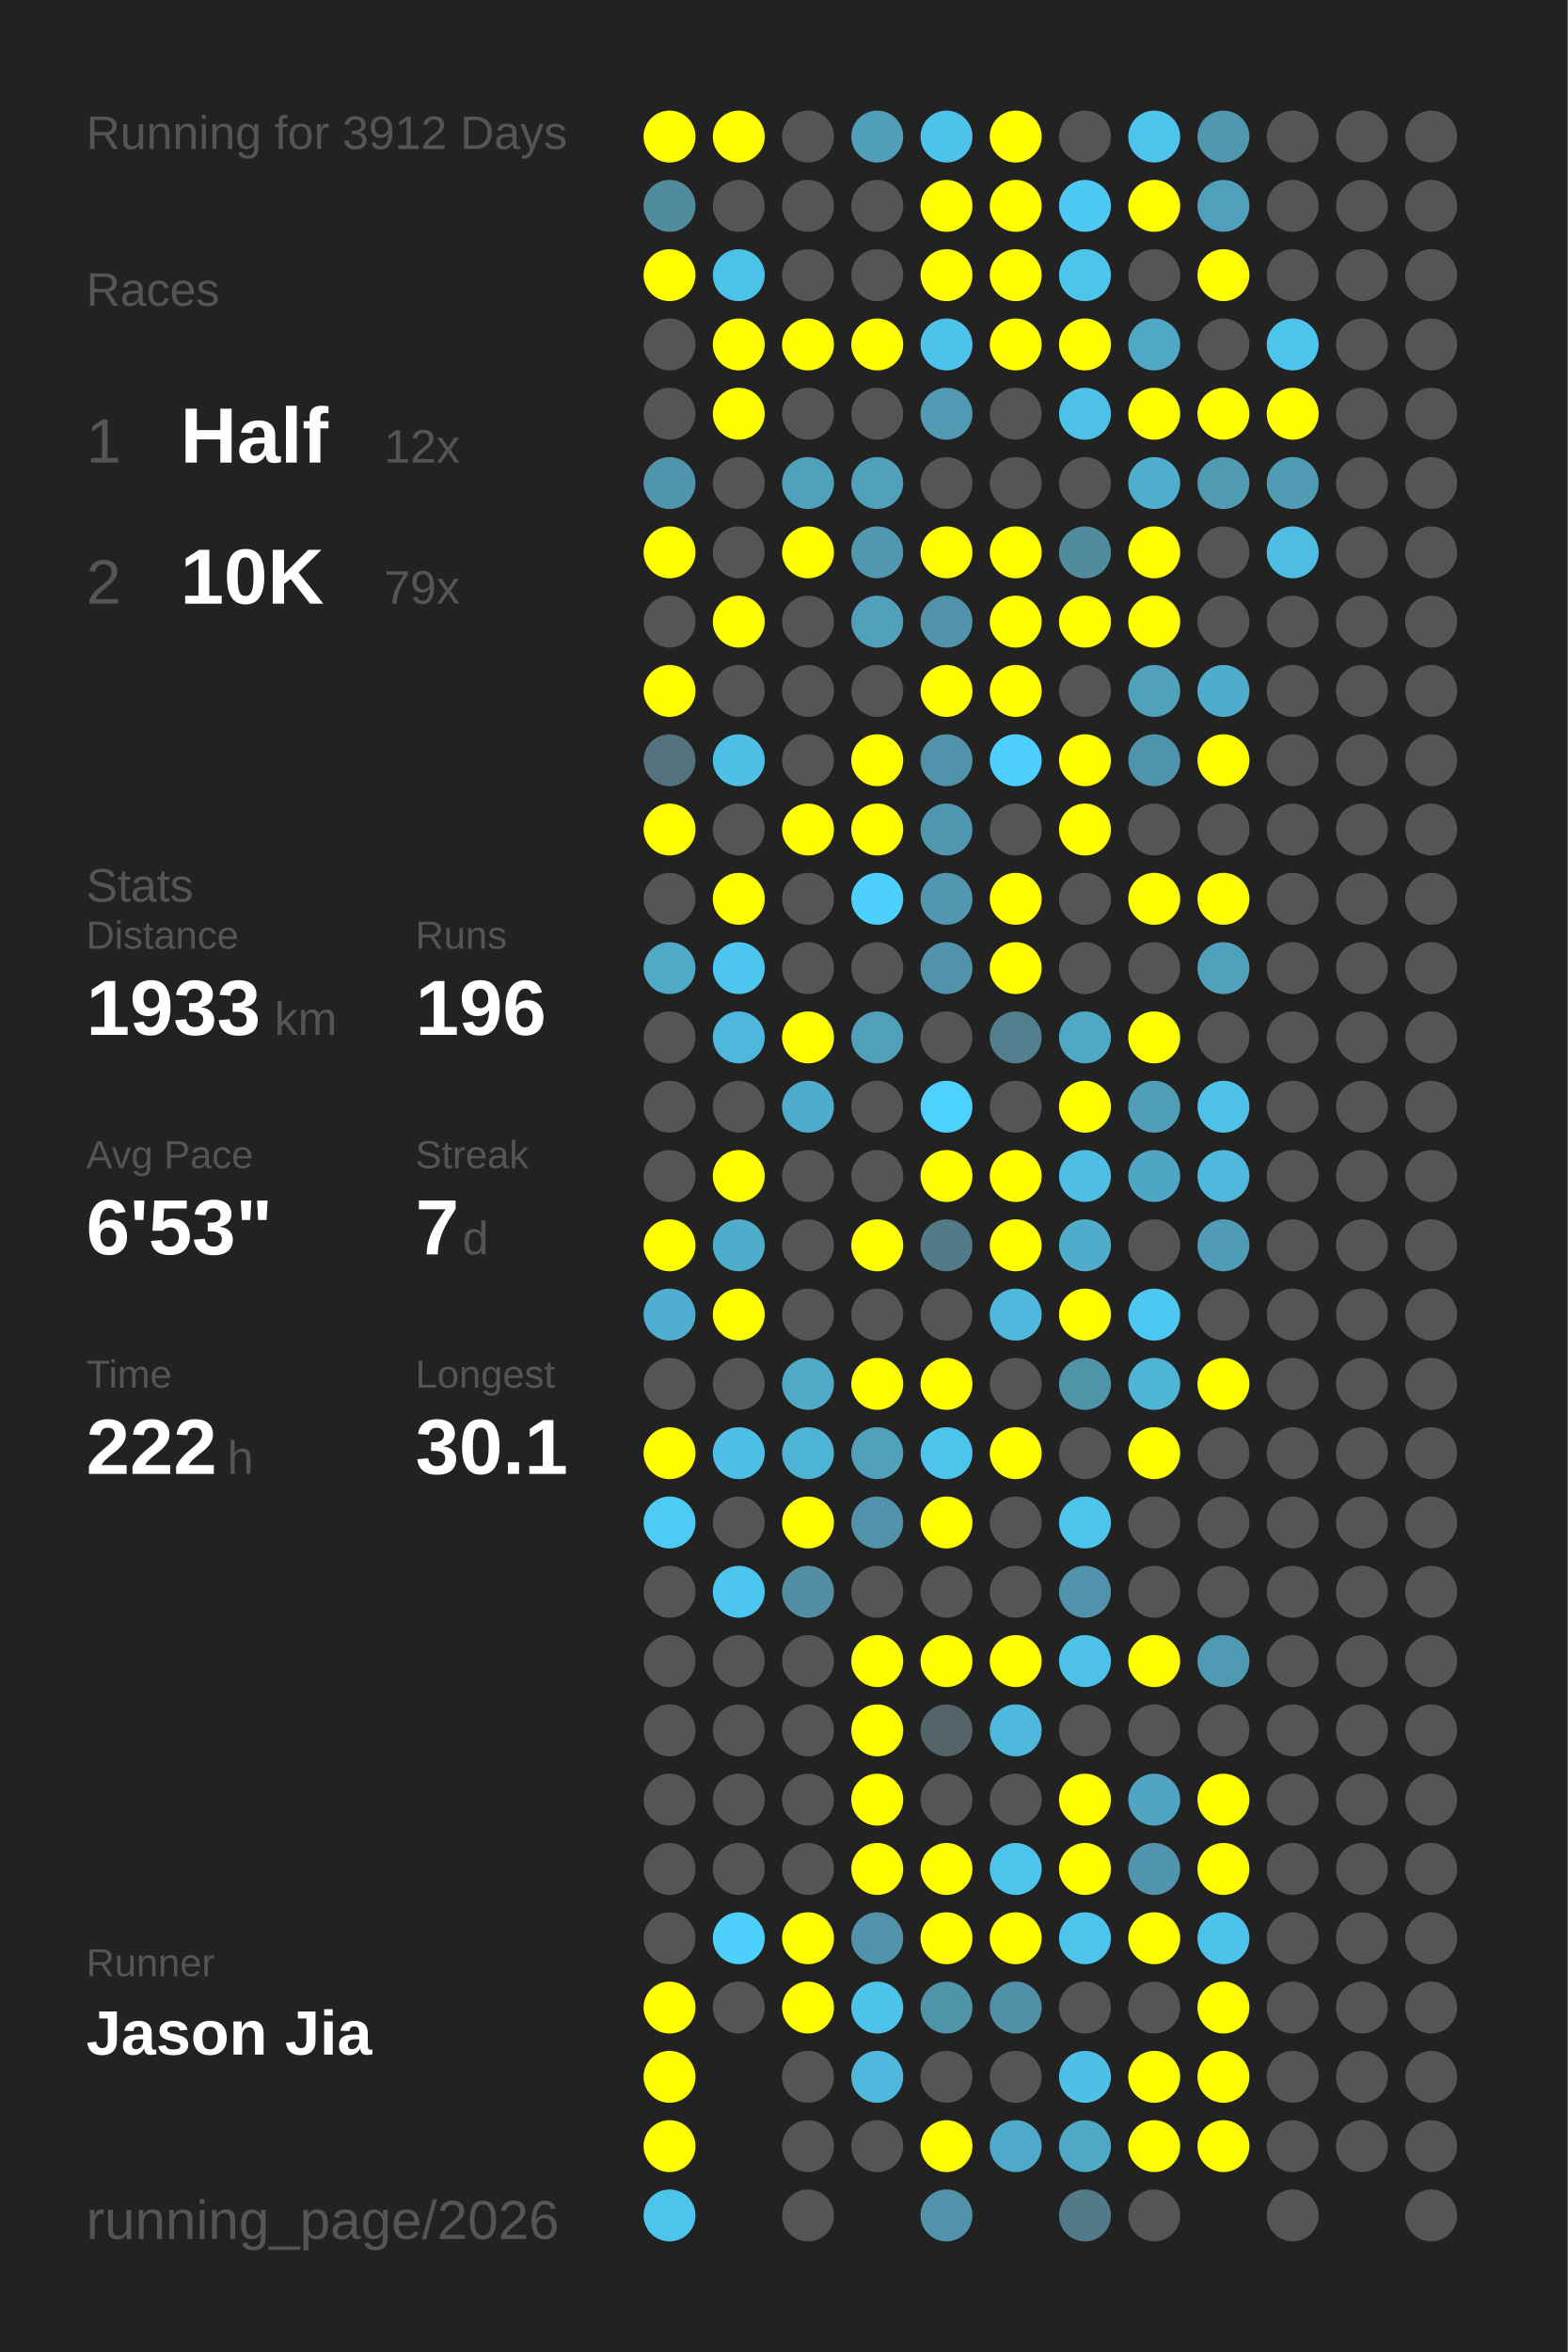
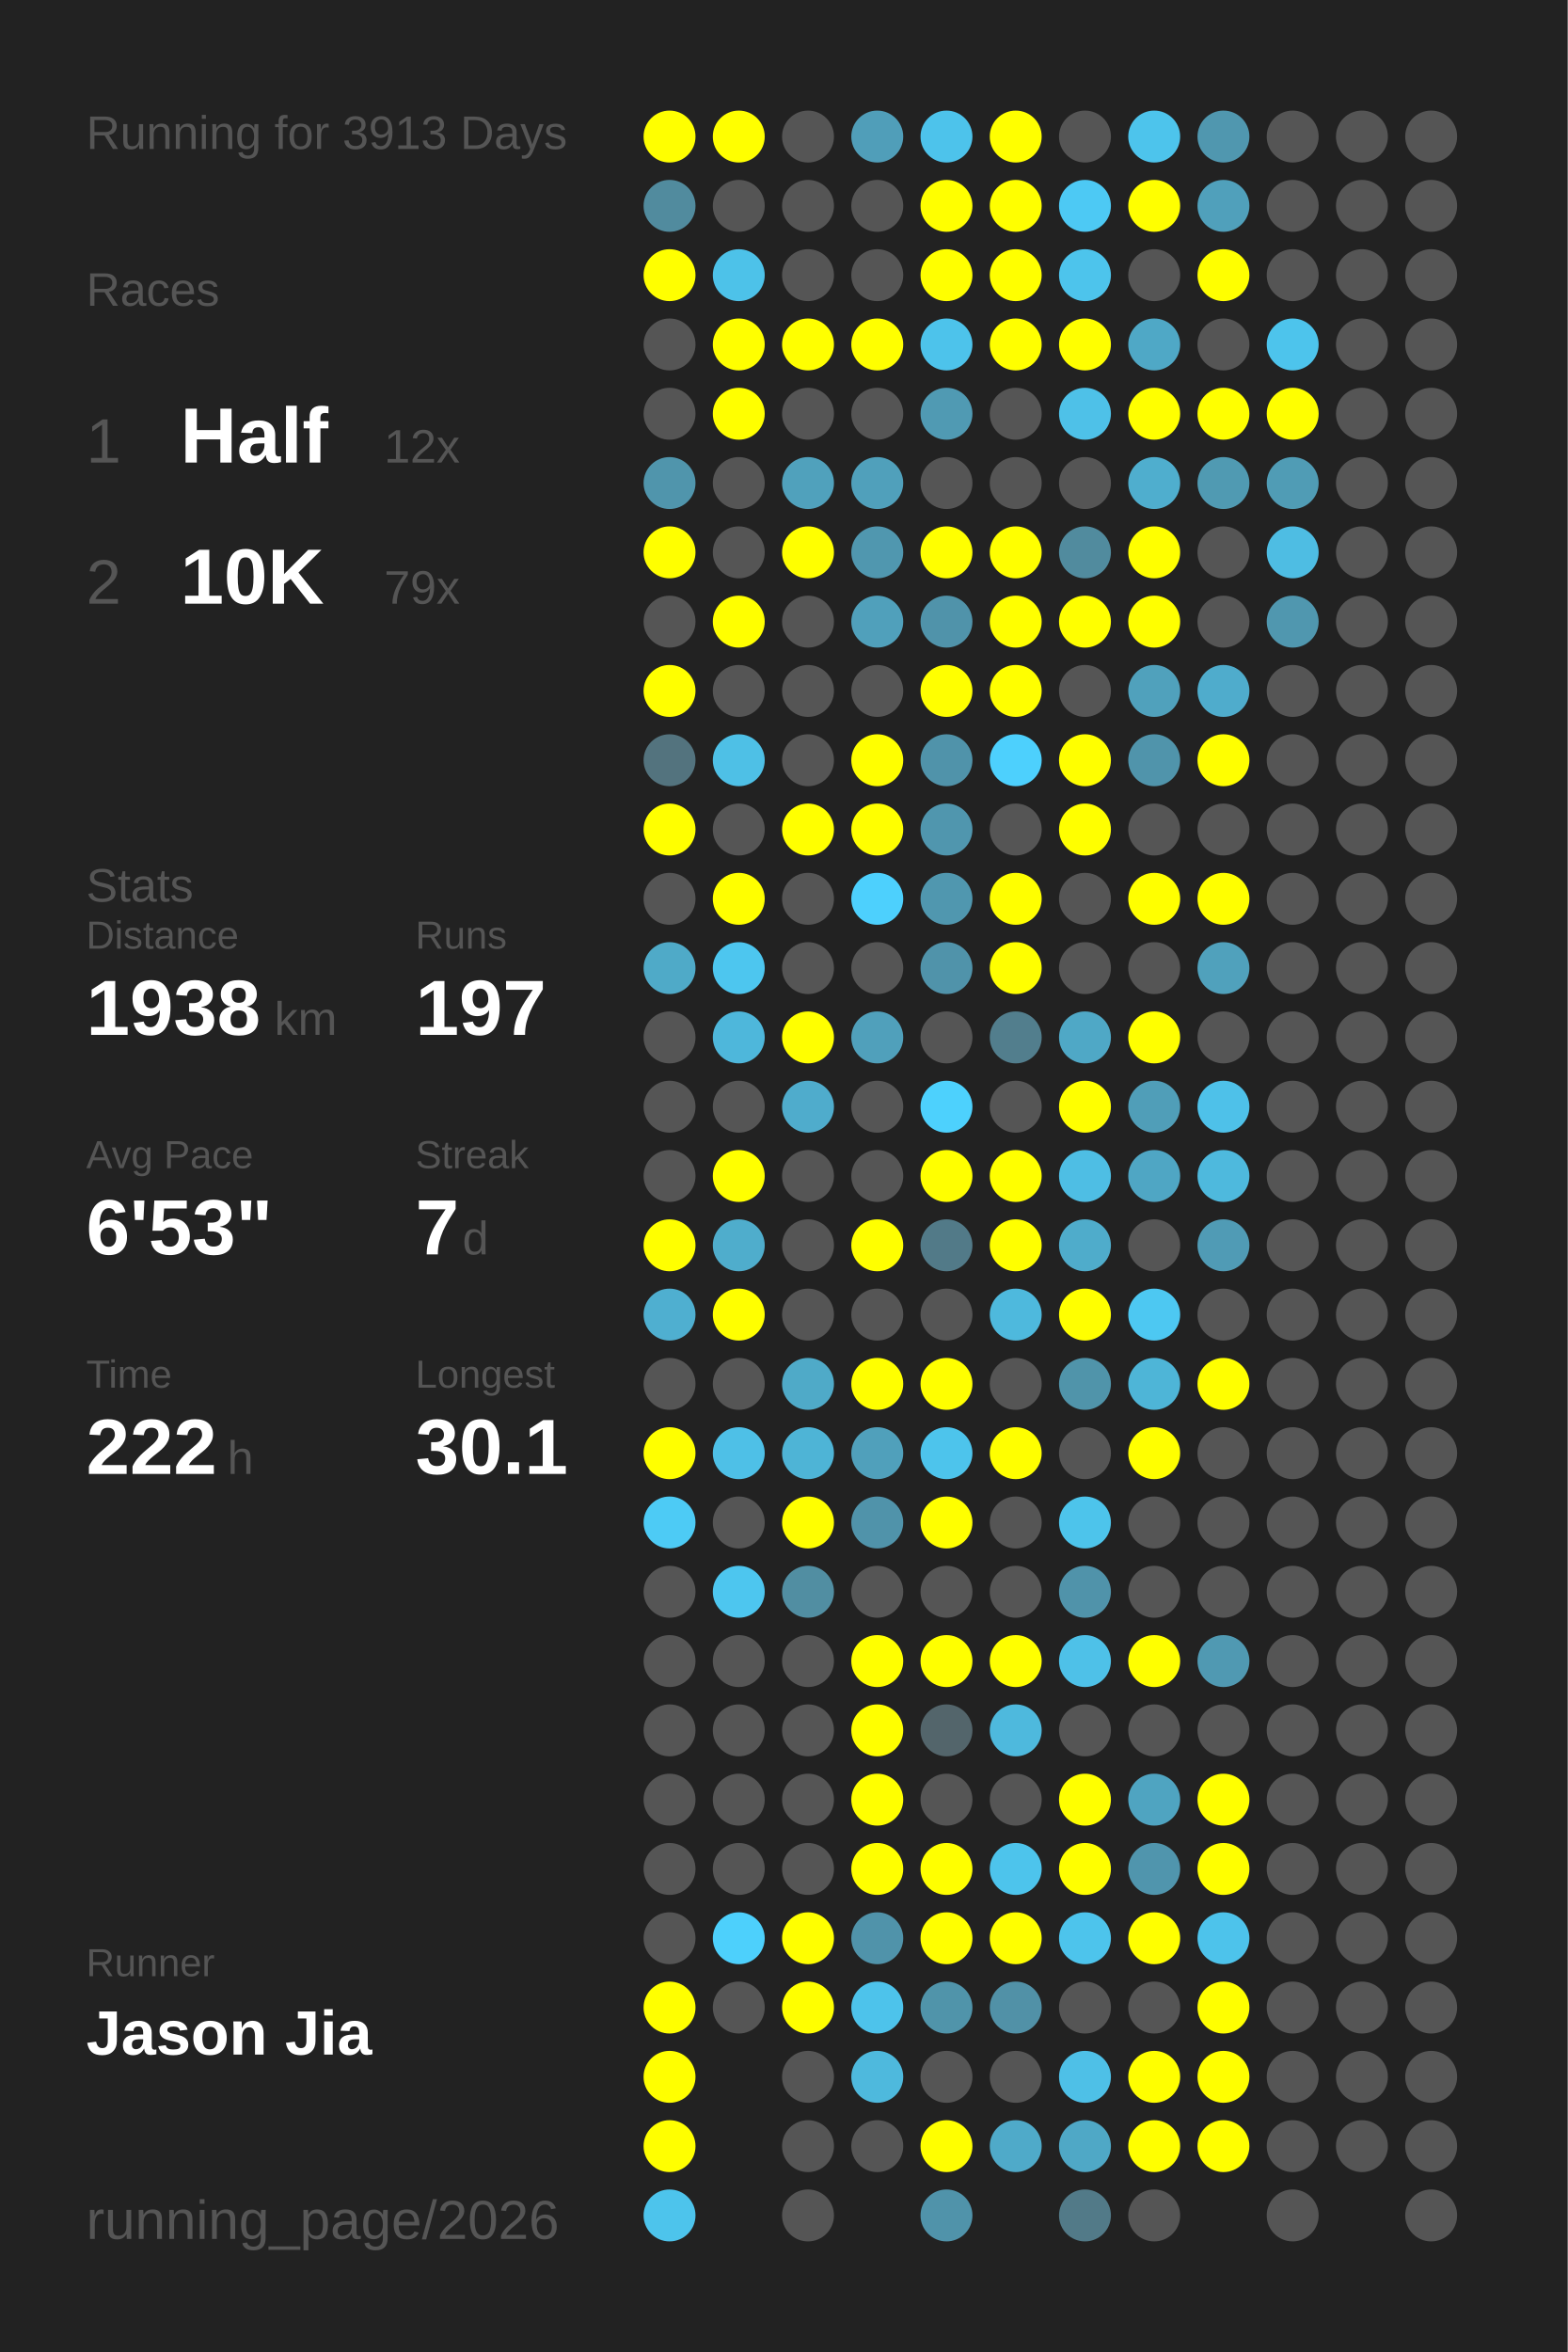
<svg xmlns="http://www.w3.org/2000/svg" baseProfile="full" height="300mm" version="1.1" viewBox="0,0,200,300" width="200mm">
  <defs />
  <rect fill="#222222" height="300" width="200" x="0" y="0" />
-   <text fill="#555555" style="font-size:6px; font-family:Arial;" x="11" y="19">Running for 3912 Days</text>
+   <text fill="#555555" style="font-size:6px; font-family:Arial;" x="11" y="19">Running for 3913 Days</text>
  <text fill="#555555" style="font-size:6px; font-family:Arial;" x="11" y="39">Races</text>
  <text fill="#555555" style="font-size:8px; font-family:Arial;" x="11" y="59">1</text>
  <text fill="#FFFFFF" style="font-size:10px; font-family:Arial; font-weight:bold;" x="23" y="59">Half</text>
  <text fill="#555555" style="font-size:6px; font-family:Arial;" x="49" y="59">12x</text>
  <text fill="#555555" style="font-size:8px; font-family:Arial;" x="11" y="77">2</text>
  <text fill="#FFFFFF" style="font-size:10px; font-family:Arial; font-weight:bold;" x="23" y="77">10K</text>
  <text fill="#555555" style="font-size:6px; font-family:Arial;" x="49" y="77">79x</text>
  <text fill="#555555" style="font-size:6px; font-family:Arial;" x="11" y="115">Stats</text>
  <text fill="#555555" style="font-size:5px; font-family:Arial;" x="11" y="121">Distance</text>
-   <text fill="#FFFFFF" style="font-size:10px; font-family:Arial; font-weight:bold;" x="11" y="132">1933</text>
+   <text fill="#FFFFFF" style="font-size:10px; font-family:Arial; font-weight:bold;" x="11" y="132">1938</text>
  <text fill="#555555" style="font-size:6px; font-family:Arial;" x="35" y="132">km</text>
  <text fill="#555555" style="font-size:5px; font-family:Arial;" x="53" y="121">Runs</text>
-   <text fill="#FFFFFF" style="font-size:10px; font-family:Arial; font-weight:bold;" x="53" y="132">196</text>
+   <text fill="#FFFFFF" style="font-size:10px; font-family:Arial; font-weight:bold;" x="53" y="132">197</text>
  <text fill="#555555" style="font-size:5px; font-family:Arial;" x="11" y="149">Avg Pace</text>
  <text fill="#FFFFFF" style="font-size:10px; font-family:Arial; font-weight:bold;" x="11" y="160">6'53"</text>
  <text fill="#555555" style="font-size:5px; font-family:Arial;" x="53" y="149">Streak</text>
  <text fill="#FFFFFF" style="font-size:10px; font-family:Arial; font-weight:bold;" x="53" y="160">7</text>
  <text fill="#555555" style="font-size:6px; font-family:Arial;" x="59" y="160">d</text>
  <text fill="#555555" style="font-size:5px; font-family:Arial;" x="11" y="177">Time</text>
  <text fill="#FFFFFF" style="font-size:10px; font-family:Arial; font-weight:bold;" x="11" y="188">222</text>
  <text fill="#555555" style="font-size:6px; font-family:Arial;" x="29" y="188">h</text>
  <text fill="#555555" style="font-size:5px; font-family:Arial;" x="53" y="177">Longest</text>
  <text fill="#FFFFFF" style="font-size:10px; font-family:Arial; font-weight:bold;" x="53" y="188">30.1</text>
  <text fill="#555555" style="font-size:5px; font-family:Arial;" x="11" y="252.065">Runner</text>
  <text fill="#FFFFFF" style="font-size:8px; font-family:Arial; font-weight:bold;" x="11" y="262.065">Jason Jia</text>
  <text fill="#555555" style="font-size:7px; font-family:Arial;" x="11" y="285.581">running_page/2026</text>
  <circle cx="85.417" cy="17.419" fill="#FFFF00" r="3.312" />
  <circle cx="85.417" cy="26.258" fill="#518b9e" r="3.312" />
  <circle cx="85.417" cy="35.097" fill="#FFFF00" r="3.312" />
  <circle cx="85.417" cy="43.935" fill="#555555" r="3.312" />
  <circle cx="85.417" cy="52.774" fill="#555555" r="3.312" />
  <circle cx="85.417" cy="61.613" fill="#5095ac" r="3.312" />
  <circle cx="85.417" cy="70.452" fill="#FFFF00" r="3.312" />
  <circle cx="85.417" cy="79.29" fill="#555555" r="3.312" />
  <circle cx="85.417" cy="88.129" fill="#FFFF00" r="3.312" />
  <circle cx="85.417" cy="96.968" fill="#53737e" r="3.312" />
  <circle cx="85.417" cy="105.806" fill="#FFFF00" r="3.312" />
  <circle cx="85.417" cy="114.645" fill="#555555" r="3.312" />
  <circle cx="85.417" cy="123.484" fill="#4faac8" r="3.312" />
  <circle cx="85.417" cy="132.323" fill="#555555" r="3.312" />
  <circle cx="85.417" cy="141.161" fill="#555555" r="3.312" />
  <circle cx="85.417" cy="150" fill="#555555" r="3.312" />
  <circle cx="85.417" cy="158.839" fill="#FFFF00" r="3.312" />
  <circle cx="85.417" cy="167.677" fill="#4fafd0" r="3.312" />
  <circle cx="85.417" cy="176.516" fill="#555555" r="3.312" />
  <circle cx="85.417" cy="185.355" fill="#FFFF00" r="3.312" />
  <circle cx="85.417" cy="194.194" fill="#4dcbf5" r="3.312" />
  <circle cx="85.417" cy="203.032" fill="#555555" r="3.312" />
  <circle cx="85.417" cy="211.871" fill="#555555" r="3.312" />
  <circle cx="85.417" cy="220.71" fill="#555555" r="3.312" />
  <circle cx="85.417" cy="229.548" fill="#555555" r="3.312" />
  <circle cx="85.417" cy="238.387" fill="#555555" r="3.312" />
  <circle cx="85.417" cy="247.226" fill="#555555" r="3.312" />
  <circle cx="85.417" cy="256.065" fill="#FFFF00" r="3.312" />
  <circle cx="85.417" cy="264.903" fill="#FFFF00" r="3.312" />
  <circle cx="85.417" cy="273.742" fill="#FFFF00" r="3.312" />
  <circle cx="85.417" cy="282.581" fill="#4dc4ec" r="3.312" />
  <circle cx="94.25" cy="17.419" fill="#FFFF00" r="3.312" />
  <circle cx="94.25" cy="26.258" fill="#555555" r="3.312" />
  <circle cx="94.25" cy="35.097" fill="#4dc2e9" r="3.312" />
  <circle cx="94.25" cy="43.935" fill="#FFFF00" r="3.312" />
  <circle cx="94.25" cy="52.774" fill="#FFFF00" r="3.312" />
  <circle cx="94.25" cy="61.613" fill="#555555" r="3.312" />
  <circle cx="94.25" cy="70.452" fill="#555555" r="3.312" />
  <circle cx="94.25" cy="79.29" fill="#FFFF00" r="3.312" />
  <circle cx="94.25" cy="88.129" fill="#555555" r="3.312" />
  <circle cx="94.25" cy="96.968" fill="#4ec0e6" r="3.312" />
  <circle cx="94.25" cy="105.806" fill="#555555" r="3.312" />
  <circle cx="94.25" cy="114.645" fill="#FFFF00" r="3.312" />
  <circle cx="94.25" cy="123.484" fill="#4dc6ef" r="3.312" />
  <circle cx="94.25" cy="132.323" fill="#4eb7db" r="3.312" />
  <circle cx="94.25" cy="141.161" fill="#555555" r="3.312" />
  <circle cx="94.25" cy="150" fill="#FFFF00" r="3.312" />
  <circle cx="94.25" cy="158.839" fill="#4fadcc" r="3.312" />
  <circle cx="94.25" cy="167.677" fill="#FFFF00" r="3.312" />
  <circle cx="94.25" cy="176.516" fill="#555555" r="3.312" />
  <circle cx="94.25" cy="185.355" fill="#4ec0e7" r="3.312" />
  <circle cx="94.25" cy="194.194" fill="#555555" r="3.312" />
  <circle cx="94.25" cy="203.032" fill="#4dc6ef" r="3.312" />
  <circle cx="94.25" cy="211.871" fill="#555555" r="3.312" />
  <circle cx="94.25" cy="220.71" fill="#555555" r="3.312" />
  <circle cx="94.25" cy="229.548" fill="#555555" r="3.312" />
  <circle cx="94.25" cy="238.387" fill="#555555" r="3.312" />
  <circle cx="94.25" cy="247.226" fill="#4dd0fc" r="3.312" />
  <circle cx="94.25" cy="256.065" fill="#555555" r="3.312" />
  <circle cx="103.083" cy="17.419" fill="#555555" r="3.312" />
  <circle cx="103.083" cy="26.258" fill="#555555" r="3.312" />
  <circle cx="103.083" cy="35.097" fill="#555555" r="3.312" />
  <circle cx="103.083" cy="43.935" fill="#FFFF00" r="3.312" />
  <circle cx="103.083" cy="52.774" fill="#555555" r="3.312" />
  <circle cx="103.083" cy="61.613" fill="#50a1bc" r="3.312" />
  <circle cx="103.083" cy="70.452" fill="#FFFF00" r="3.312" />
  <circle cx="103.083" cy="79.29" fill="#555555" r="3.312" />
  <circle cx="103.083" cy="88.129" fill="#555555" r="3.312" />
  <circle cx="103.083" cy="96.968" fill="#555555" r="3.312" />
  <circle cx="103.083" cy="105.806" fill="#FFFF00" r="3.312" />
  <circle cx="103.083" cy="114.645" fill="#555555" r="3.312" />
  <circle cx="103.083" cy="123.484" fill="#555555" r="3.312" />
  <circle cx="103.083" cy="132.323" fill="#FFFF00" r="3.312" />
  <circle cx="103.083" cy="141.161" fill="#4faccc" r="3.312" />
  <circle cx="103.083" cy="150" fill="#555555" r="3.312" />
  <circle cx="103.083" cy="158.839" fill="#555555" r="3.312" />
  <circle cx="103.083" cy="167.677" fill="#555555" r="3.312" />
  <circle cx="103.083" cy="176.516" fill="#4faac8" r="3.312" />
  <circle cx="103.083" cy="185.355" fill="#4eb4d6" r="3.312" />
  <circle cx="103.083" cy="194.194" fill="#FFFF00" r="3.312" />
  <circle cx="103.083" cy="203.032" fill="#518ea2" r="3.312" />
  <circle cx="103.083" cy="211.871" fill="#555555" r="3.312" />
  <circle cx="103.083" cy="220.71" fill="#555555" r="3.312" />
  <circle cx="103.083" cy="229.548" fill="#555555" r="3.312" />
  <circle cx="103.083" cy="238.387" fill="#555555" r="3.312" />
  <circle cx="103.083" cy="247.226" fill="#FFFF00" r="3.312" />
  <circle cx="103.083" cy="256.065" fill="#FFFF00" r="3.312" />
  <circle cx="103.083" cy="264.903" fill="#555555" r="3.312" />
  <circle cx="103.083" cy="273.742" fill="#555555" r="3.312" />
  <circle cx="103.083" cy="282.581" fill="#555555" r="3.312" />
  <circle cx="111.917" cy="17.419" fill="#509eb9" r="3.312" />
  <circle cx="111.917" cy="26.258" fill="#555555" r="3.312" />
  <circle cx="111.917" cy="35.097" fill="#555555" r="3.312" />
  <circle cx="111.917" cy="43.935" fill="#FFFF00" r="3.312" />
  <circle cx="111.917" cy="52.774" fill="#555555" r="3.312" />
  <circle cx="111.917" cy="61.613" fill="#50a0bb" r="3.312" />
  <circle cx="111.917" cy="70.452" fill="#5097af" r="3.312" />
  <circle cx="111.917" cy="79.29" fill="#50a0bb" r="3.312" />
  <circle cx="111.917" cy="88.129" fill="#555555" r="3.312" />
  <circle cx="111.917" cy="96.968" fill="#FFFF00" r="3.312" />
  <circle cx="111.917" cy="105.806" fill="#FFFF00" r="3.312" />
  <circle cx="111.917" cy="114.645" fill="#4dd0fd" r="3.312" />
  <circle cx="111.917" cy="123.484" fill="#555555" r="3.312" />
  <circle cx="111.917" cy="132.323" fill="#50a0bb" r="3.312" />
  <circle cx="111.917" cy="141.161" fill="#555555" r="3.312" />
  <circle cx="111.917" cy="150" fill="#555555" r="3.312" />
  <circle cx="111.917" cy="158.839" fill="#FFFF00" r="3.312" />
  <circle cx="111.917" cy="167.677" fill="#555555" r="3.312" />
  <circle cx="111.917" cy="176.516" fill="#FFFF00" r="3.312" />
  <circle cx="111.917" cy="185.355" fill="#50a0bb" r="3.312" />
  <circle cx="111.917" cy="194.194" fill="#5093aa" r="3.312" />
  <circle cx="111.917" cy="203.032" fill="#555555" r="3.312" />
  <circle cx="111.917" cy="211.871" fill="#FFFF00" r="3.312" />
  <circle cx="111.917" cy="220.71" fill="#FFFF00" r="3.312" />
  <circle cx="111.917" cy="229.548" fill="#FFFF00" r="3.312" />
  <circle cx="111.917" cy="238.387" fill="#FFFF00" r="3.312" />
  <circle cx="111.917" cy="247.226" fill="#5093aa" r="3.312" />
  <circle cx="111.917" cy="256.065" fill="#4dc3eb" r="3.312" />
  <circle cx="111.917" cy="264.903" fill="#4eb9dd" r="3.312" />
  <circle cx="111.917" cy="273.742" fill="#555555" r="3.312" />
  <circle cx="120.75" cy="17.419" fill="#4dc3eb" r="3.312" />
  <circle cx="120.75" cy="26.258" fill="#FFFF00" r="3.312" />
  <circle cx="120.75" cy="35.097" fill="#FFFF00" r="3.312" />
  <circle cx="120.75" cy="43.935" fill="#4dc3eb" r="3.312" />
  <circle cx="120.75" cy="52.774" fill="#509ab3" r="3.312" />
  <circle cx="120.75" cy="61.613" fill="#555555" r="3.312" />
  <circle cx="120.75" cy="70.452" fill="#FFFF00" r="3.312" />
  <circle cx="120.75" cy="79.29" fill="#5093aa" r="3.312" />
  <circle cx="120.75" cy="88.129" fill="#FFFF00" r="3.312" />
  <circle cx="120.75" cy="96.968" fill="#5093aa" r="3.312" />
  <circle cx="120.75" cy="105.806" fill="#5096ae" r="3.312" />
  <circle cx="120.75" cy="114.645" fill="#5097af" r="3.312" />
  <circle cx="120.75" cy="123.484" fill="#5093aa" r="3.312" />
  <circle cx="120.75" cy="132.323" fill="#555555" r="3.312" />
  <circle cx="120.75" cy="141.161" fill="#4dd1fd" r="3.312" />
  <circle cx="120.75" cy="150" fill="#FFFF00" r="3.312" />
  <circle cx="120.75" cy="158.839" fill="#527a88" r="3.312" />
  <circle cx="120.75" cy="167.677" fill="#555555" r="3.312" />
  <circle cx="120.75" cy="176.516" fill="#FFFF00" r="3.312" />
  <circle cx="120.75" cy="185.355" fill="#4dc4ec" r="3.312" />
  <circle cx="120.75" cy="194.194" fill="#FFFF00" r="3.312" />
  <circle cx="120.75" cy="203.032" fill="#555555" r="3.312" />
  <circle cx="120.75" cy="211.871" fill="#FFFF00" r="3.312" />
  <circle cx="120.75" cy="220.71" fill="#53656b" r="3.312" />
  <circle cx="120.75" cy="229.548" fill="#555555" r="3.312" />
  <circle cx="120.75" cy="238.387" fill="#FFFF00" r="3.312" />
  <circle cx="120.75" cy="247.226" fill="#FFFF00" r="3.312" />
  <circle cx="120.75" cy="256.065" fill="#5094aa" r="3.312" />
  <circle cx="120.75" cy="264.903" fill="#555555" r="3.312" />
  <circle cx="120.75" cy="273.742" fill="#FFFF00" r="3.312" />
  <circle cx="120.75" cy="282.581" fill="#5093aa" r="3.312" />
  <circle cx="129.583" cy="17.419" fill="#FFFF00" r="3.312" />
  <circle cx="129.583" cy="26.258" fill="#FFFF00" r="3.312" />
  <circle cx="129.583" cy="35.097" fill="#FFFF00" r="3.312" />
  <circle cx="129.583" cy="43.935" fill="#FFFF00" r="3.312" />
  <circle cx="129.583" cy="52.774" fill="#555555" r="3.312" />
  <circle cx="129.583" cy="61.613" fill="#555555" r="3.312" />
  <circle cx="129.583" cy="70.452" fill="#FFFF00" r="3.312" />
  <circle cx="129.583" cy="79.29" fill="#FFFF00" r="3.312" />
  <circle cx="129.583" cy="88.129" fill="#FFFF00" r="3.312" />
  <circle cx="129.583" cy="96.968" fill="#4dd0fd" r="3.312" />
  <circle cx="129.583" cy="105.806" fill="#555555" r="3.312" />
  <circle cx="129.583" cy="114.645" fill="#FFFF00" r="3.312" />
  <circle cx="129.583" cy="123.484" fill="#FFFF00" r="3.312" />
  <circle cx="129.583" cy="132.323" fill="#527e8d" r="3.312" />
  <circle cx="129.583" cy="141.161" fill="#555555" r="3.312" />
  <circle cx="129.583" cy="150" fill="#FFFF00" r="3.312" />
  <circle cx="129.583" cy="158.839" fill="#FFFF00" r="3.312" />
  <circle cx="129.583" cy="167.677" fill="#4eb9dd" r="3.312" />
  <circle cx="129.583" cy="176.516" fill="#555555" r="3.312" />
  <circle cx="129.583" cy="185.355" fill="#FFFF00" r="3.312" />
  <circle cx="129.583" cy="194.194" fill="#555555" r="3.312" />
  <circle cx="129.583" cy="203.032" fill="#555555" r="3.312" />
  <circle cx="129.583" cy="211.871" fill="#FFFF00" r="3.312" />
  <circle cx="129.583" cy="220.71" fill="#4eb9dd" r="3.312" />
  <circle cx="129.583" cy="229.548" fill="#555555" r="3.312" />
  <circle cx="129.583" cy="238.387" fill="#4dc4ec" r="3.312" />
  <circle cx="129.583" cy="247.226" fill="#FFFF00" r="3.312" />
  <circle cx="129.583" cy="256.065" fill="#5191a7" r="3.312" />
  <circle cx="129.583" cy="264.903" fill="#555555" r="3.312" />
  <circle cx="129.583" cy="273.742" fill="#4faac9" r="3.312" />
  <circle cx="138.417" cy="17.419" fill="#555555" r="3.312" />
  <circle cx="138.417" cy="26.258" fill="#4dc9f4" r="3.312" />
  <circle cx="138.417" cy="35.097" fill="#4dc4ec" r="3.312" />
  <circle cx="138.417" cy="43.935" fill="#FFFF00" r="3.312" />
  <circle cx="138.417" cy="52.774" fill="#4ec1e8" r="3.312" />
  <circle cx="138.417" cy="61.613" fill="#555555" r="3.312" />
  <circle cx="138.417" cy="70.452" fill="#518b9e" r="3.312" />
  <circle cx="138.417" cy="79.29" fill="#FFFF00" r="3.312" />
  <circle cx="138.417" cy="88.129" fill="#555555" r="3.312" />
  <circle cx="138.417" cy="96.968" fill="#FFFF00" r="3.312" />
  <circle cx="138.417" cy="105.806" fill="#FFFF00" r="3.312" />
  <circle cx="138.417" cy="114.645" fill="#555555" r="3.312" />
  <circle cx="138.417" cy="123.484" fill="#555555" r="3.312" />
  <circle cx="138.417" cy="132.323" fill="#4fa8c6" r="3.312" />
  <circle cx="138.417" cy="141.161" fill="#FFFF00" r="3.312" />
  <circle cx="138.417" cy="150" fill="#4ebee4" r="3.312" />
  <circle cx="138.417" cy="158.839" fill="#4faccb" r="3.312" />
  <circle cx="138.417" cy="167.677" fill="#FFFF00" r="3.312" />
  <circle cx="138.417" cy="176.516" fill="#5094aa" r="3.312" />
  <circle cx="138.417" cy="185.355" fill="#555555" r="3.312" />
  <circle cx="138.417" cy="194.194" fill="#4dc4eb" r="3.312" />
  <circle cx="138.417" cy="203.032" fill="#5093aa" r="3.312" />
  <circle cx="138.417" cy="211.871" fill="#4ec1e8" r="3.312" />
  <circle cx="138.417" cy="220.71" fill="#555555" r="3.312" />
  <circle cx="138.417" cy="229.548" fill="#FFFF00" r="3.312" />
  <circle cx="138.417" cy="238.387" fill="#FFFF00" r="3.312" />
  <circle cx="138.417" cy="247.226" fill="#4dc4ec" r="3.312" />
  <circle cx="138.417" cy="256.065" fill="#555555" r="3.312" />
  <circle cx="138.417" cy="264.903" fill="#4ec0e7" r="3.312" />
  <circle cx="138.417" cy="273.742" fill="#4fa8c6" r="3.312" />
  <circle cx="138.417" cy="282.581" fill="#527a88" r="3.312" />
  <circle cx="147.25" cy="17.419" fill="#4dc4ec" r="3.312" />
  <circle cx="147.25" cy="26.258" fill="#FFFF00" r="3.312" />
  <circle cx="147.25" cy="35.097" fill="#555555" r="3.312" />
  <circle cx="147.25" cy="43.935" fill="#4fa8c6" r="3.312" />
  <circle cx="147.25" cy="52.774" fill="#FFFF00" r="3.312" />
  <circle cx="147.25" cy="61.613" fill="#4faece" r="3.312" />
  <circle cx="147.25" cy="70.452" fill="#FFFF00" r="3.312" />
  <circle cx="147.25" cy="79.29" fill="#FFFF00" r="3.312" />
  <circle cx="147.25" cy="88.129" fill="#50a1bc" r="3.312" />
  <circle cx="147.25" cy="96.968" fill="#5094ab" r="3.312" />
  <circle cx="147.25" cy="105.806" fill="#555555" r="3.312" />
  <circle cx="147.25" cy="114.645" fill="#FFFF00" r="3.312" />
  <circle cx="147.25" cy="123.484" fill="#555555" r="3.312" />
  <circle cx="147.25" cy="132.323" fill="#FFFF00" r="3.312" />
  <circle cx="147.25" cy="141.161" fill="#509eb8" r="3.312" />
  <circle cx="147.25" cy="150" fill="#4fa6c4" r="3.312" />
  <circle cx="147.25" cy="158.839" fill="#555555" r="3.312" />
  <circle cx="147.25" cy="167.677" fill="#4dc8f2" r="3.312" />
  <circle cx="147.25" cy="176.516" fill="#4eb5d7" r="3.312" />
  <circle cx="147.25" cy="185.355" fill="#FFFF00" r="3.312" />
  <circle cx="147.25" cy="194.194" fill="#555555" r="3.312" />
  <circle cx="147.25" cy="203.032" fill="#555555" r="3.312" />
  <circle cx="147.25" cy="211.871" fill="#FFFF00" r="3.312" />
  <circle cx="147.25" cy="220.71" fill="#555555" r="3.312" />
  <circle cx="147.25" cy="229.548" fill="#4fa4c1" r="3.312" />
  <circle cx="147.25" cy="238.387" fill="#5095ad" r="3.312" />
  <circle cx="147.25" cy="247.226" fill="#FFFF00" r="3.312" />
  <circle cx="147.25" cy="256.065" fill="#555555" r="3.312" />
  <circle cx="147.25" cy="264.903" fill="#FFFF00" r="3.312" />
  <circle cx="147.25" cy="273.742" fill="#FFFF00" r="3.312" />
  <circle cx="147.25" cy="282.581" fill="#555555" r="3.312" />
  <circle cx="156.083" cy="17.419" fill="#5097af" r="3.312" />
  <circle cx="156.083" cy="26.258" fill="#50a0bb" r="3.312" />
  <circle cx="156.083" cy="35.097" fill="#FFFF00" r="3.312" />
  <circle cx="156.083" cy="43.935" fill="#555555" r="3.312" />
  <circle cx="156.083" cy="52.774" fill="#FFFF00" r="3.312" />
  <circle cx="156.083" cy="61.613" fill="#509ab2" r="3.312" />
  <circle cx="156.083" cy="70.452" fill="#555555" r="3.312" />
  <circle cx="156.083" cy="79.29" fill="#555555" r="3.312" />
  <circle cx="156.083" cy="88.129" fill="#4faccc" r="3.312" />
  <circle cx="156.083" cy="96.968" fill="#FFFF00" r="3.312" />
  <circle cx="156.083" cy="105.806" fill="#555555" r="3.312" />
  <circle cx="156.083" cy="114.645" fill="#FFFF00" r="3.312" />
  <circle cx="156.083" cy="123.484" fill="#50a1bc" r="3.312" />
  <circle cx="156.083" cy="132.323" fill="#555555" r="3.312" />
  <circle cx="156.083" cy="141.161" fill="#4ec1e9" r="3.312" />
  <circle cx="156.083" cy="150" fill="#4eb9dd" r="3.312" />
  <circle cx="156.083" cy="158.839" fill="#509bb5" r="3.312" />
  <circle cx="156.083" cy="167.677" fill="#555555" r="3.312" />
  <circle cx="156.083" cy="176.516" fill="#FFFF00" r="3.312" />
  <circle cx="156.083" cy="185.355" fill="#555555" r="3.312" />
  <circle cx="156.083" cy="194.194" fill="#555555" r="3.312" />
  <circle cx="156.083" cy="203.032" fill="#555555" r="3.312" />
  <circle cx="156.083" cy="211.871" fill="#5099b2" r="3.312" />
  <circle cx="156.083" cy="220.71" fill="#555555" r="3.312" />
  <circle cx="156.083" cy="229.548" fill="#FFFF00" r="3.312" />
  <circle cx="156.083" cy="238.387" fill="#FFFF00" r="3.312" />
  <circle cx="156.083" cy="247.226" fill="#4dc3eb" r="3.312" />
  <circle cx="156.083" cy="256.065" fill="#FFFF00" r="3.312" />
  <circle cx="156.083" cy="264.903" fill="#FFFF00" r="3.312" />
  <circle cx="156.083" cy="273.742" fill="#FFFF00" r="3.312" />
  <circle cx="164.917" cy="17.419" fill="#555555" r="3.312" />
  <circle cx="164.917" cy="26.258" fill="#555555" r="3.312" />
  <circle cx="164.917" cy="35.097" fill="#555555" r="3.312" />
  <circle cx="164.917" cy="43.935" fill="#4dc4ec" r="3.312" />
  <circle cx="164.917" cy="52.774" fill="#FFFF00" r="3.312" />
  <circle cx="164.917" cy="61.613" fill="#509cb5" r="3.312" />
  <circle cx="164.917" cy="70.452" fill="#4ebde3" r="3.312" />
-   <circle cx="164.917" cy="79.29" fill="#555555" r="3.312" />
+   <circle cx="164.917" cy="79.29" fill="#5097af" r="3.312" />
  <circle cx="164.917" cy="88.129" fill="#555555" r="3.312" />
  <circle cx="164.917" cy="96.968" fill="#555555" r="3.312" />
  <circle cx="164.917" cy="105.806" fill="#555555" r="3.312" />
  <circle cx="164.917" cy="114.645" fill="#555555" r="3.312" />
  <circle cx="164.917" cy="123.484" fill="#555555" r="3.312" />
  <circle cx="164.917" cy="132.323" fill="#555555" r="3.312" />
  <circle cx="164.917" cy="141.161" fill="#555555" r="3.312" />
  <circle cx="164.917" cy="150" fill="#555555" r="3.312" />
  <circle cx="164.917" cy="158.839" fill="#555555" r="3.312" />
  <circle cx="164.917" cy="167.677" fill="#555555" r="3.312" />
  <circle cx="164.917" cy="176.516" fill="#555555" r="3.312" />
  <circle cx="164.917" cy="185.355" fill="#555555" r="3.312" />
  <circle cx="164.917" cy="194.194" fill="#555555" r="3.312" />
  <circle cx="164.917" cy="203.032" fill="#555555" r="3.312" />
  <circle cx="164.917" cy="211.871" fill="#555555" r="3.312" />
  <circle cx="164.917" cy="220.71" fill="#555555" r="3.312" />
  <circle cx="164.917" cy="229.548" fill="#555555" r="3.312" />
  <circle cx="164.917" cy="238.387" fill="#555555" r="3.312" />
  <circle cx="164.917" cy="247.226" fill="#555555" r="3.312" />
  <circle cx="164.917" cy="256.065" fill="#555555" r="3.312" />
  <circle cx="164.917" cy="264.903" fill="#555555" r="3.312" />
  <circle cx="164.917" cy="273.742" fill="#555555" r="3.312" />
  <circle cx="164.917" cy="282.581" fill="#555555" r="3.312" />
  <circle cx="173.75" cy="17.419" fill="#555555" r="3.312" />
  <circle cx="173.75" cy="26.258" fill="#555555" r="3.312" />
  <circle cx="173.75" cy="35.097" fill="#555555" r="3.312" />
  <circle cx="173.75" cy="43.935" fill="#555555" r="3.312" />
  <circle cx="173.75" cy="52.774" fill="#555555" r="3.312" />
  <circle cx="173.75" cy="61.613" fill="#555555" r="3.312" />
  <circle cx="173.75" cy="70.452" fill="#555555" r="3.312" />
  <circle cx="173.75" cy="79.29" fill="#555555" r="3.312" />
  <circle cx="173.75" cy="88.129" fill="#555555" r="3.312" />
  <circle cx="173.75" cy="96.968" fill="#555555" r="3.312" />
  <circle cx="173.75" cy="105.806" fill="#555555" r="3.312" />
  <circle cx="173.75" cy="114.645" fill="#555555" r="3.312" />
  <circle cx="173.75" cy="123.484" fill="#555555" r="3.312" />
  <circle cx="173.75" cy="132.323" fill="#555555" r="3.312" />
  <circle cx="173.75" cy="141.161" fill="#555555" r="3.312" />
  <circle cx="173.75" cy="150" fill="#555555" r="3.312" />
  <circle cx="173.75" cy="158.839" fill="#555555" r="3.312" />
  <circle cx="173.75" cy="167.677" fill="#555555" r="3.312" />
  <circle cx="173.75" cy="176.516" fill="#555555" r="3.312" />
  <circle cx="173.75" cy="185.355" fill="#555555" r="3.312" />
  <circle cx="173.75" cy="194.194" fill="#555555" r="3.312" />
  <circle cx="173.75" cy="203.032" fill="#555555" r="3.312" />
  <circle cx="173.75" cy="211.871" fill="#555555" r="3.312" />
  <circle cx="173.75" cy="220.71" fill="#555555" r="3.312" />
  <circle cx="173.75" cy="229.548" fill="#555555" r="3.312" />
  <circle cx="173.75" cy="238.387" fill="#555555" r="3.312" />
  <circle cx="173.75" cy="247.226" fill="#555555" r="3.312" />
  <circle cx="173.75" cy="256.065" fill="#555555" r="3.312" />
  <circle cx="173.75" cy="264.903" fill="#555555" r="3.312" />
  <circle cx="173.75" cy="273.742" fill="#555555" r="3.312" />
  <circle cx="182.583" cy="17.419" fill="#555555" r="3.312" />
  <circle cx="182.583" cy="26.258" fill="#555555" r="3.312" />
  <circle cx="182.583" cy="35.097" fill="#555555" r="3.312" />
  <circle cx="182.583" cy="43.935" fill="#555555" r="3.312" />
  <circle cx="182.583" cy="52.774" fill="#555555" r="3.312" />
  <circle cx="182.583" cy="61.613" fill="#555555" r="3.312" />
  <circle cx="182.583" cy="70.452" fill="#555555" r="3.312" />
  <circle cx="182.583" cy="79.29" fill="#555555" r="3.312" />
  <circle cx="182.583" cy="88.129" fill="#555555" r="3.312" />
  <circle cx="182.583" cy="96.968" fill="#555555" r="3.312" />
  <circle cx="182.583" cy="105.806" fill="#555555" r="3.312" />
  <circle cx="182.583" cy="114.645" fill="#555555" r="3.312" />
  <circle cx="182.583" cy="123.484" fill="#555555" r="3.312" />
  <circle cx="182.583" cy="132.323" fill="#555555" r="3.312" />
  <circle cx="182.583" cy="141.161" fill="#555555" r="3.312" />
  <circle cx="182.583" cy="150" fill="#555555" r="3.312" />
  <circle cx="182.583" cy="158.839" fill="#555555" r="3.312" />
  <circle cx="182.583" cy="167.677" fill="#555555" r="3.312" />
  <circle cx="182.583" cy="176.516" fill="#555555" r="3.312" />
  <circle cx="182.583" cy="185.355" fill="#555555" r="3.312" />
  <circle cx="182.583" cy="194.194" fill="#555555" r="3.312" />
  <circle cx="182.583" cy="203.032" fill="#555555" r="3.312" />
  <circle cx="182.583" cy="211.871" fill="#555555" r="3.312" />
  <circle cx="182.583" cy="220.71" fill="#555555" r="3.312" />
  <circle cx="182.583" cy="229.548" fill="#555555" r="3.312" />
  <circle cx="182.583" cy="238.387" fill="#555555" r="3.312" />
  <circle cx="182.583" cy="247.226" fill="#555555" r="3.312" />
  <circle cx="182.583" cy="256.065" fill="#555555" r="3.312" />
  <circle cx="182.583" cy="264.903" fill="#555555" r="3.312" />
  <circle cx="182.583" cy="273.742" fill="#555555" r="3.312" />
  <circle cx="182.583" cy="282.581" fill="#555555" r="3.312" />
</svg>
